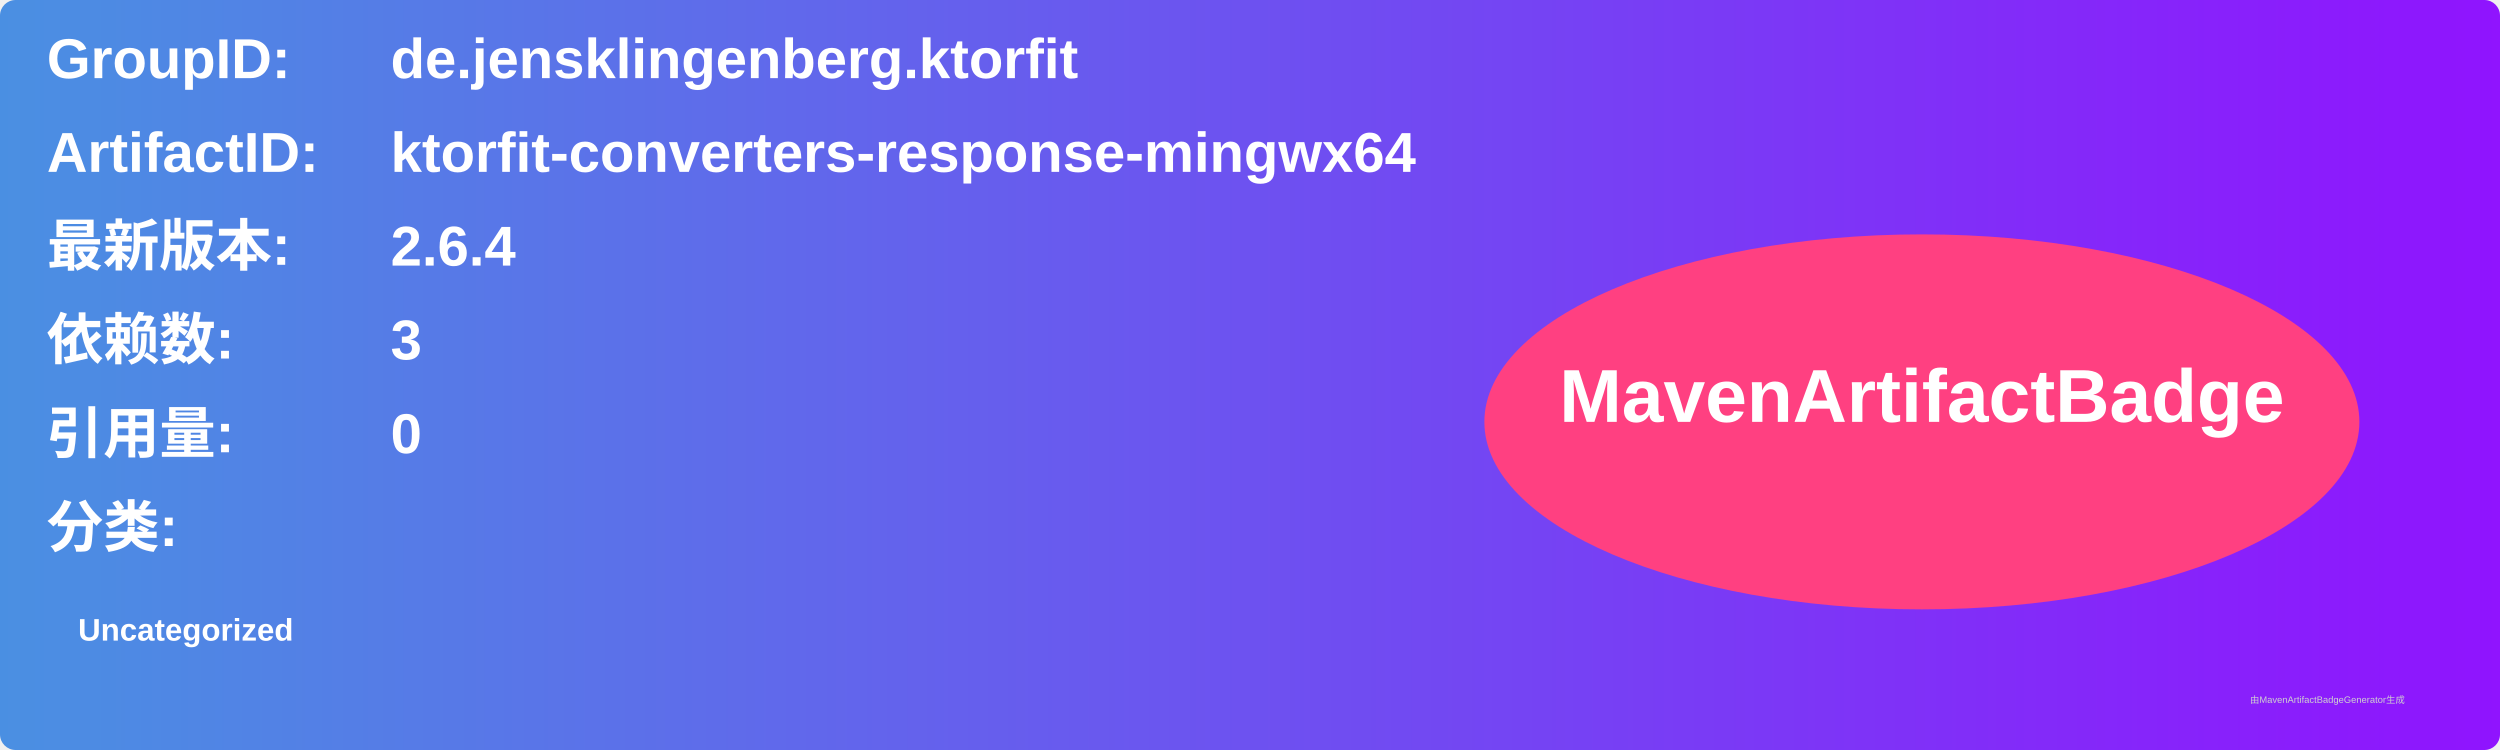
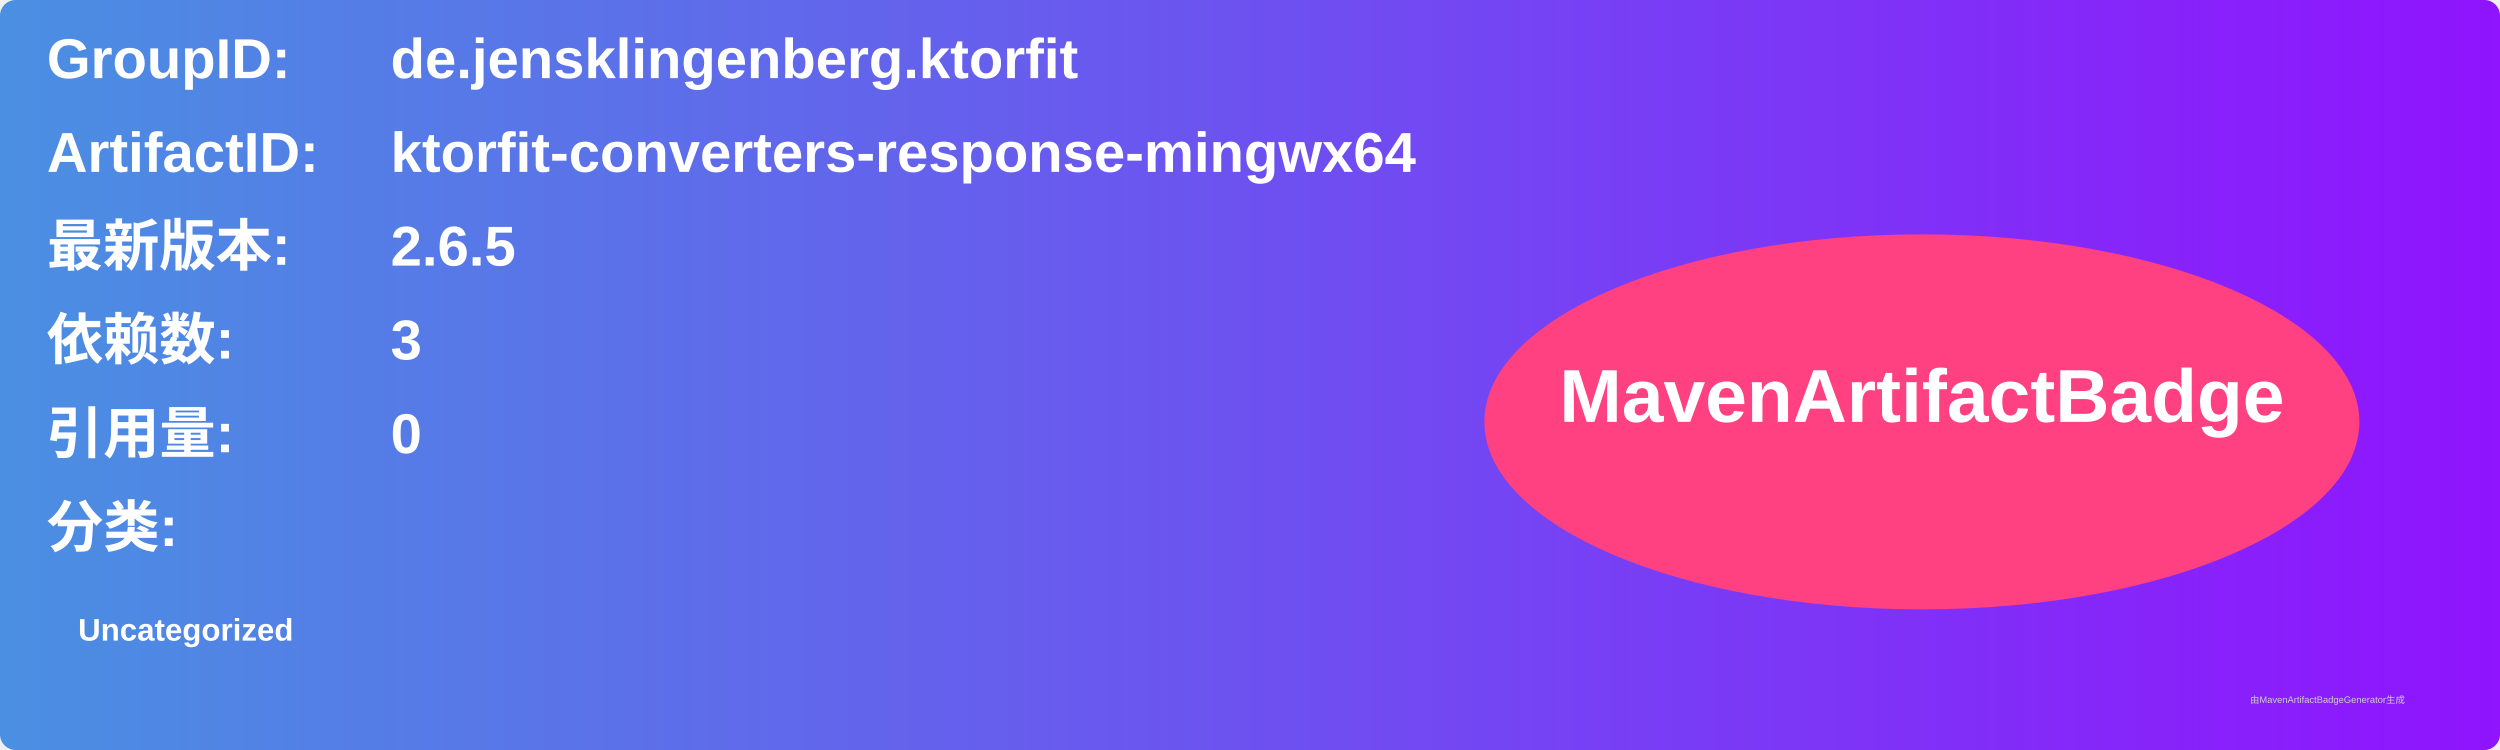
<svg xmlns="http://www.w3.org/2000/svg" width="800" height="240" viewBox="0 0 800 240">
  <linearGradient id="grad" x1="0%" y1="0%" x2="100%" y2="0%">
    <stop offset="0%" stop-color="#4a90e2" />
    <stop offset="100%" stop-color="#9013fe" />
  </linearGradient>
  <rect width="100%" height="100%" rx="5" ry="5" fill="url(#grad)" />
  <g transform="translate(15, 15)">
    <text x="0" y="10" font-family="Arial" font-size="18" fill="white" font-weight="bold" width="260">GroupID:</text>
    <text x="110" y="10" font-family="Arial" font-size="18" fill="white" font-weight="bold" width="460">de.jensklingenberg.ktorfit</text>
    <text x="0" y="40" font-family="Arial" font-size="18" fill="white" font-weight="bold" width="260">ArtifactID:</text>
    <text x="110" y="40" font-family="Arial" font-size="18" fill="white" font-weight="bold" width="460">ktorfit-converters-response-mingwx64</text>
    <text x="0" y="70" font-family="Arial" font-size="18" fill="white" font-weight="bold">最新版本:</text>
    <text x="110" y="70" font-family="Arial" font-size="18" fill="white" font-weight="bold">
-       <tspan font-weight="bold">2.6.4</tspan>
+       <tspan font-weight="bold">2.6.5</tspan>
    </text>
    <text x="0" y="100" font-family="Arial" font-size="18" fill="white" font-weight="bold">依赖数: </text>
    <text x="110" y="100" font-family="Arial" font-size="18" fill="white">
      <tspan font-weight="bold">3</tspan>
    </text>
    <text x="0" y="130" font-family="Arial" font-size="18" fill="white" font-weight="bold">引用量: </text>
    <text x="110" y="130" font-family="Arial" font-size="18" fill="white">
      <tspan font-weight="bold">0</tspan>
    </text>
    <text x="0" y="160" font-family="Arial" font-size="18" fill="white" font-weight="bold">分类:</text>
    <text x="10" y="190" font-family="Arial" font-size="10" fill="white">
      <tspan font-weight="bold">Uncategorized</tspan>
    </text>
    <ellipse cx="600" cy="120" rx="140" ry="60" fill="#ff4081" />
    <text x="600" y="120" text-anchor="middle" font-family="Arial" font-size="24" fill="white" font-weight="bold">MavenArtifactBadge</text>
  </g>
  <text x="720" y="225" font-family="Arial" font-size="3" fill="#d0d0d0">由MavenArtifactBadgeGenerator生成</text>
</svg>
